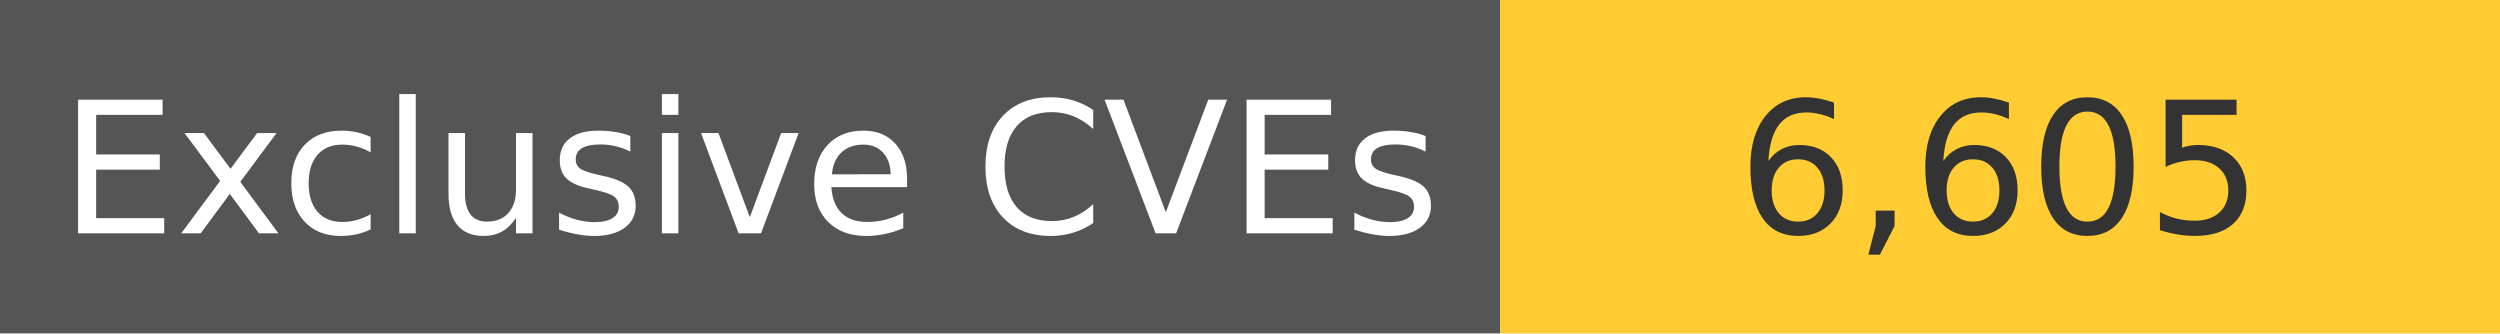
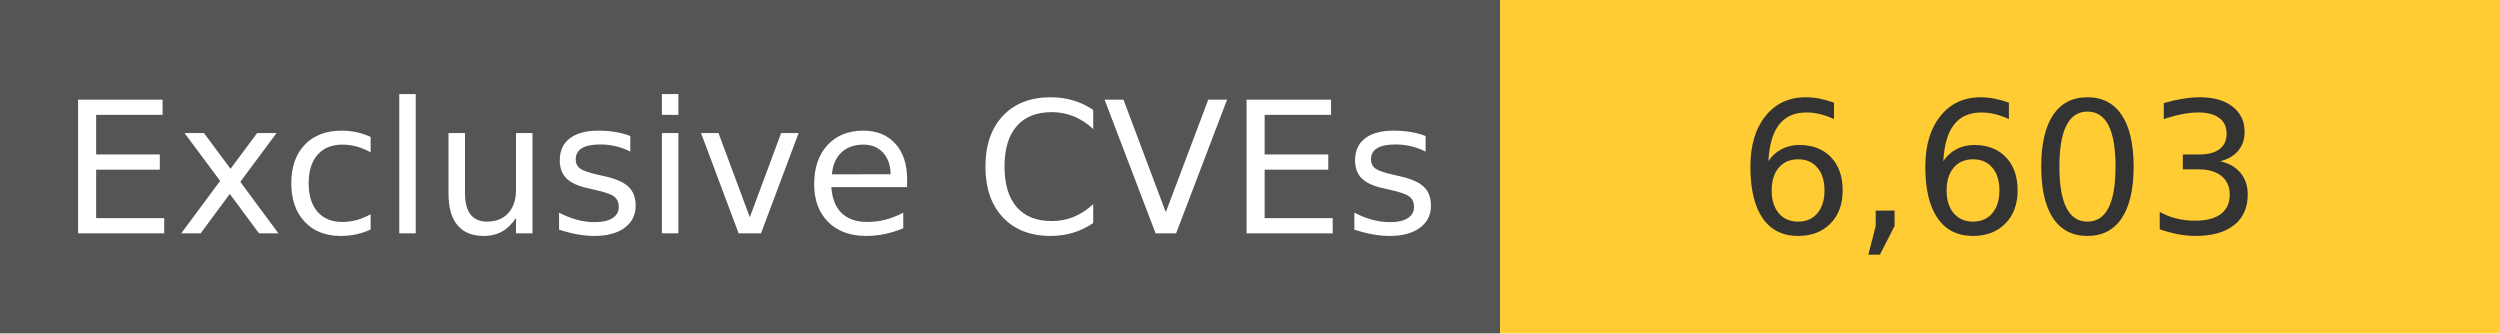
<svg xmlns="http://www.w3.org/2000/svg" width="150" height="20" role="img">
  <linearGradient id="s" x2="0" y2="100%">
    <stop offset="0" stop-color="#bbb" stop-opacity=".1" />
    <stop offset="1" stop-opacity=".1" />
  </linearGradient>
  <g>
    <rect width="90" height="20" fill="#555" />
    <rect x="90" width="267" height="20" fill="#ffcc33" />
  </g>
  <g fill="#fff" text-anchor="middle" font-family="Verdana,Geneva,DejaVu Sans,sans-serif" text-rendering="geometricPrecision" font-size="110">
    <text x="450" y="140" transform="scale(.1)" fill="#fff">
            Exclusive CVEs
        </text>
    <text x="1200" y="140" transform="scale(.1)" fill="#333">
-             6,605
+             6,603
        </text>
  </g>
</svg>
